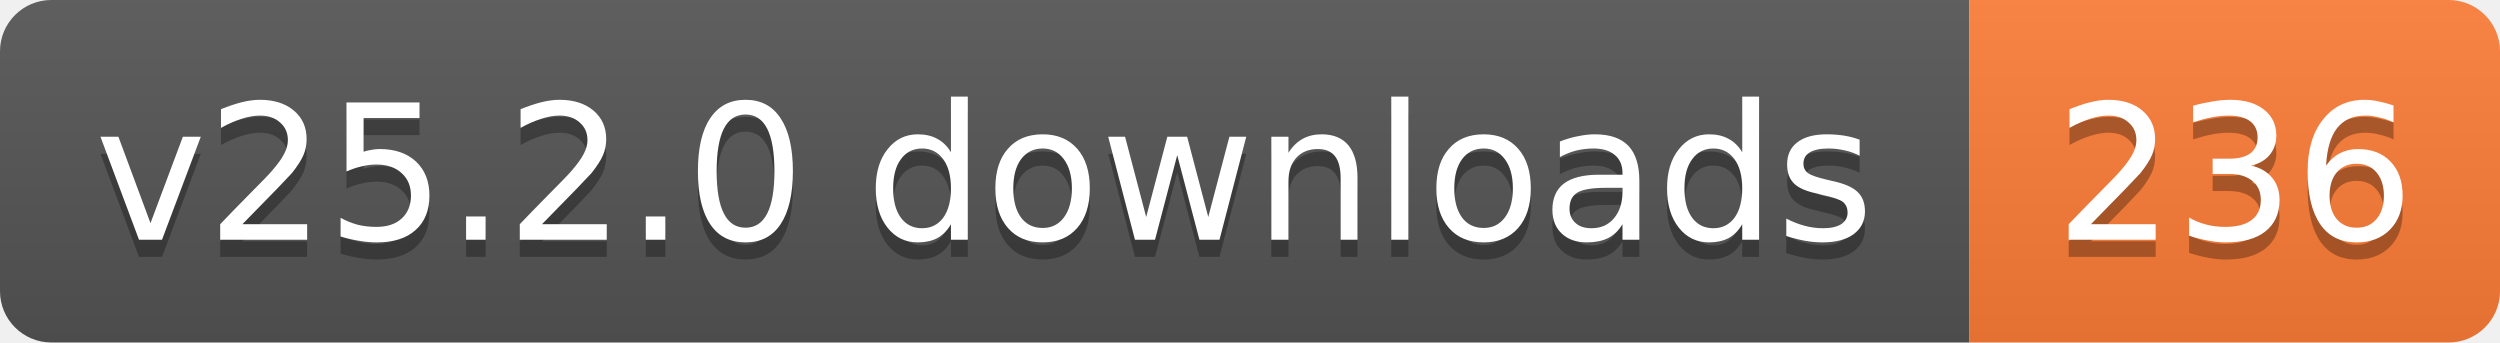
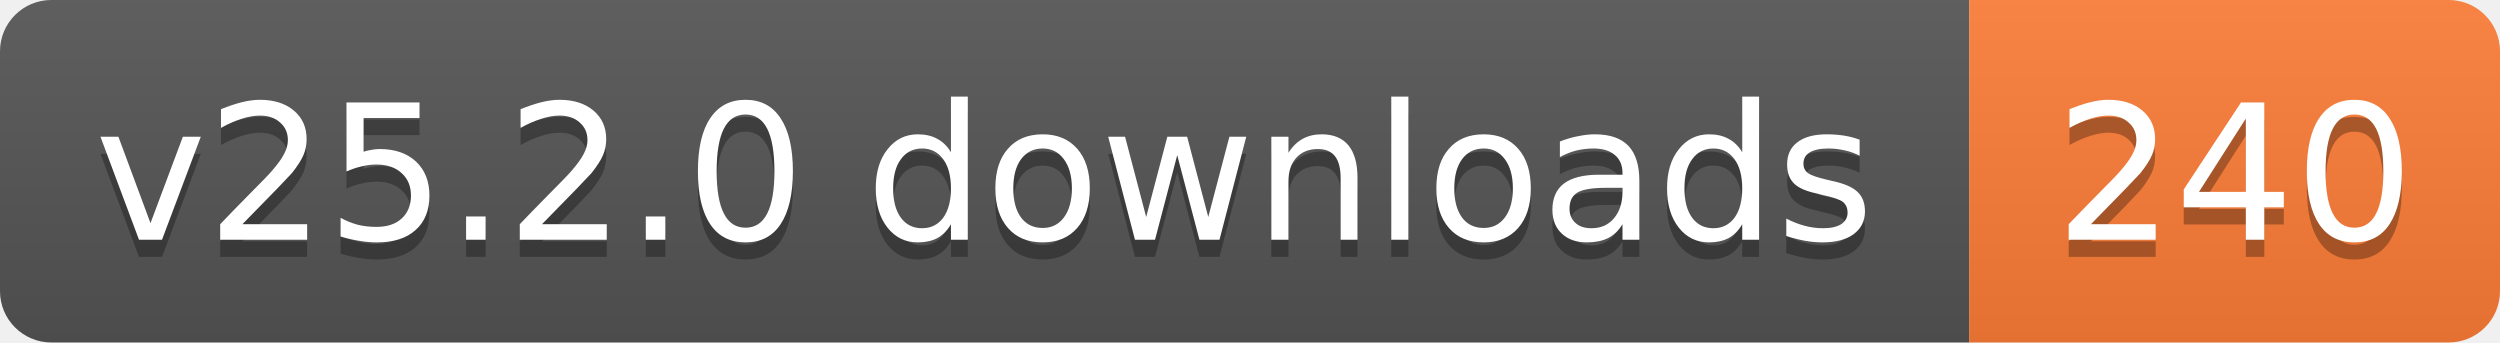
- <svg xmlns="http://www.w3.org/2000/svg" width="146" height="20" role="img" aria-label="v25.2.0 downloads: 236">
+ <svg xmlns="http://www.w3.org/2000/svg" width="146" height="20" role="img" aria-label="v25.2.0 downloads: 240">
  <linearGradient id="s" x2="0" y2="100%">
    <stop offset="0" stop-color="#bbb" stop-opacity=".1" />
    <stop offset="1" stop-opacity=".1" />
  </linearGradient>
  <clipPath id="r">
    <rect width="146" height="20" rx="3" fill="#fff" />
  </clipPath>
  <g clip-path="url(#r)">
    <rect width="115" height="20" fill="#555" />
    <rect x="115" width="31" height="20" fill="#fe7d37" />
    <rect width="146" height="20" fill="url(#s)" />
  </g>
  <g fill="#fff" text-anchor="middle" font-family="Verdana,Geneva,DejaVu Sans,sans-serif" text-rendering="geometricPrecision" font-size="11">
    <text aria-hidden="true" x="57.5" y="15" fill="#010101" fill-opacity=".3" textLength="104.8">v25.2.0 downloads</text>
-     <text aria-hidden="true" x="130.5" y="15" fill="#010101" fill-opacity=".3" textLength="21">236</text>
+     <text aria-hidden="true" x="130.5" y="15" fill="#010101" fill-opacity=".3" textLength="21">240</text>
    <text x="57.5" y="14" textLength="104.8">v25.2.0 downloads</text>
-     <text x="130.5" y="14" textLength="21">236</text>
+     <text x="130.5" y="14" textLength="21">240</text>
  </g>
</svg>
